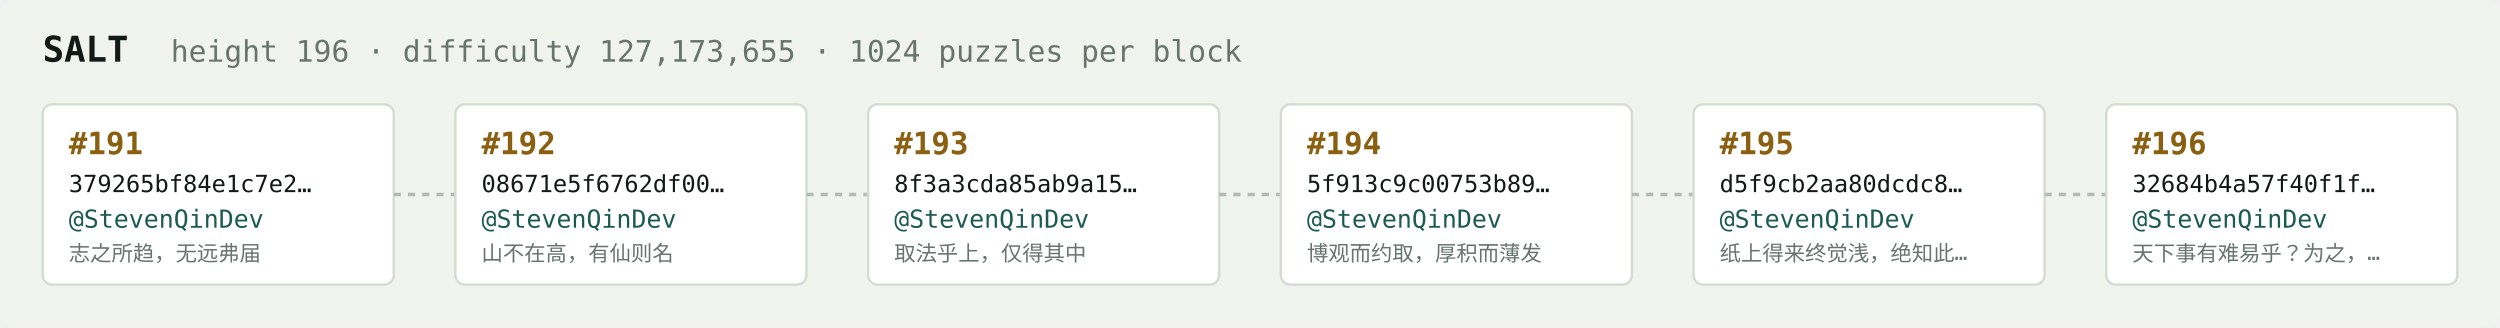
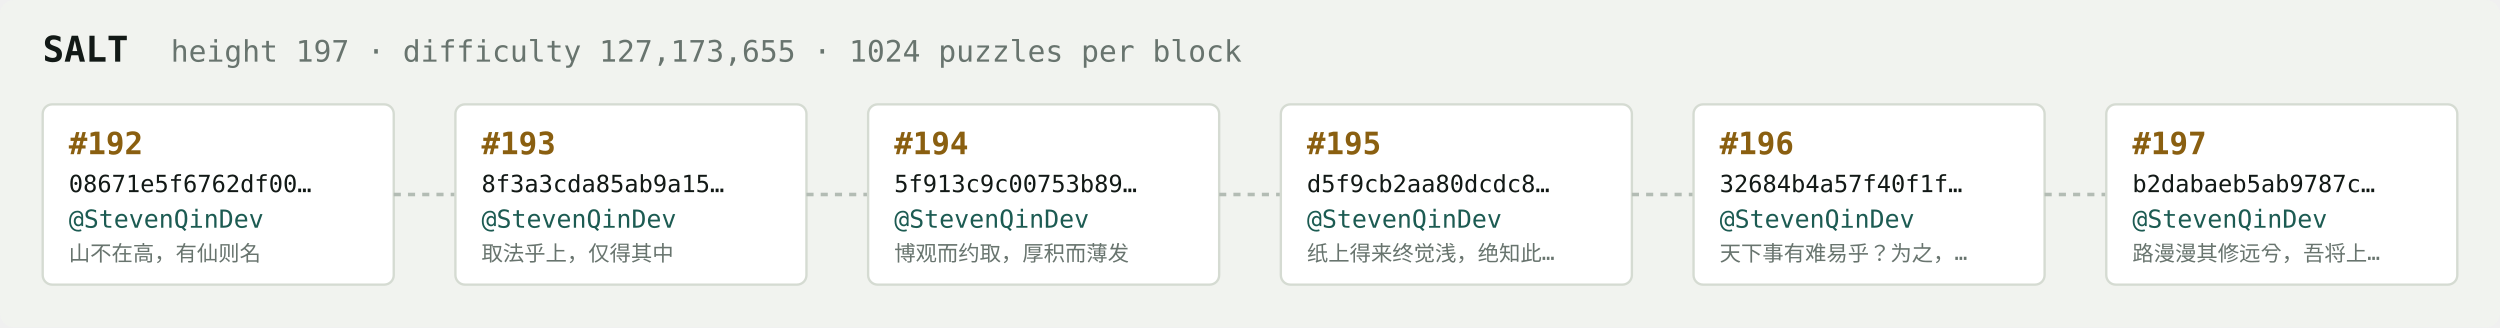
<svg xmlns="http://www.w3.org/2000/svg" width="1054" height="138" viewBox="0 0 1054 138" font-family="ui-monospace,SFMono-Regular,Menlo,monospace">
  <rect fill="#f1f3ef" width="1054" height="138" rx="6" />
  <text x="18" y="26" fill="#121916" font-size="15" font-weight="700">SALT</text>
-   <text x="72" y="26" fill="#68746e" font-size="12.5">height 196 · difficulty 127,173,655 · 1024 puzzles per block</text>
+   <text x="72" y="26" fill="#68746e" font-size="12.5">height 197 · difficulty 127,173,655 · 1024 puzzles per block</text>
  <rect x="18" y="44" width="148" height="76" rx="4" fill="#ffffff" stroke="#d5dbd2" stroke-width="1" />
-   <text x="29" y="65" fill="#8a5f10" font-size="13" font-weight="700">#191</text>
-   <text x="29" y="81" fill="#121916" font-size="10">379265bf84e1c7e2…</text>
+   <text x="29" y="65" fill="#8a5f10" font-size="13" font-weight="700">#192</text>
+   <text x="29" y="81" fill="#121916" font-size="10">08671e5f6762df00…</text>
  <text x="29" y="96" fill="#1c5b52" font-size="10.5">@StevenQinDev</text>
-   <text x="29" y="110" fill="#68746e" font-size="9">志之所趋，无远弗届</text>
+   <text x="29" y="110" fill="#68746e" font-size="9">山不在高，有仙则名</text>
  <line x1="166" y1="82.0" x2="192" y2="82.0" stroke="#b3bcb4" stroke-width="1.5" stroke-dasharray="3 3" />
  <rect x="192" y="44" width="148" height="76" rx="4" fill="#ffffff" stroke="#d5dbd2" stroke-width="1" />
-   <text x="203" y="65" fill="#8a5f10" font-size="13" font-weight="700">#192</text>
-   <text x="203" y="81" fill="#121916" font-size="10">08671e5f6762df00…</text>
+   <text x="203" y="65" fill="#8a5f10" font-size="13" font-weight="700">#193</text>
+   <text x="203" y="81" fill="#121916" font-size="10">8f3a3cda85ab9a15…</text>
  <text x="203" y="96" fill="#1c5b52" font-size="10.5">@StevenQinDev</text>
-   <text x="203" y="110" fill="#68746e" font-size="9">山不在高，有仙则名</text>
+   <text x="203" y="110" fill="#68746e" font-size="9">取法乎上，仅得其中</text>
  <line x1="340" y1="82.0" x2="366" y2="82.0" stroke="#b3bcb4" stroke-width="1.5" stroke-dasharray="3 3" />
  <rect x="366" y="44" width="148" height="76" rx="4" fill="#ffffff" stroke="#d5dbd2" stroke-width="1" />
-   <text x="377" y="65" fill="#8a5f10" font-size="13" font-weight="700">#193</text>
-   <text x="377" y="81" fill="#121916" font-size="10">8f3a3cda85ab9a15…</text>
+   <text x="377" y="65" fill="#8a5f10" font-size="13" font-weight="700">#194</text>
+   <text x="377" y="81" fill="#121916" font-size="10">5f913c9c00753b89…</text>
  <text x="377" y="96" fill="#1c5b52" font-size="10.5">@StevenQinDev</text>
-   <text x="377" y="110" fill="#68746e" font-size="9">取法乎上，仅得其中</text>
+   <text x="377" y="110" fill="#68746e" font-size="9">博观而约取，厚积而薄发</text>
  <line x1="514" y1="82.0" x2="540" y2="82.0" stroke="#b3bcb4" stroke-width="1.5" stroke-dasharray="3 3" />
  <rect x="540" y="44" width="148" height="76" rx="4" fill="#ffffff" stroke="#d5dbd2" stroke-width="1" />
-   <text x="551" y="65" fill="#8a5f10" font-size="13" font-weight="700">#194</text>
-   <text x="551" y="81" fill="#121916" font-size="10">5f913c9c00753b89…</text>
+   <text x="551" y="65" fill="#8a5f10" font-size="13" font-weight="700">#195</text>
+   <text x="551" y="81" fill="#121916" font-size="10">d5f9cb2aa80dcdc8…</text>
  <text x="551" y="96" fill="#1c5b52" font-size="10.5">@StevenQinDev</text>
-   <text x="551" y="110" fill="#68746e" font-size="9">博观而约取，厚积而薄发</text>
+   <text x="551" y="110" fill="#68746e" font-size="9">纸上得来终觉浅，绝知此…</text>
  <line x1="688" y1="82.0" x2="714" y2="82.0" stroke="#b3bcb4" stroke-width="1.5" stroke-dasharray="3 3" />
  <rect x="714" y="44" width="148" height="76" rx="4" fill="#ffffff" stroke="#d5dbd2" stroke-width="1" />
-   <text x="725" y="65" fill="#8a5f10" font-size="13" font-weight="700">#195</text>
-   <text x="725" y="81" fill="#121916" font-size="10">d5f9cb2aa80dcdc8…</text>
+   <text x="725" y="65" fill="#8a5f10" font-size="13" font-weight="700">#196</text>
+   <text x="725" y="81" fill="#121916" font-size="10">32684b4a57f40f1f…</text>
  <text x="725" y="96" fill="#1c5b52" font-size="10.5">@StevenQinDev</text>
-   <text x="725" y="110" fill="#68746e" font-size="9">纸上得来终觉浅，绝知此…</text>
+   <text x="725" y="110" fill="#68746e" font-size="9">天下事有难易乎？为之，…</text>
  <line x1="862" y1="82.0" x2="888" y2="82.0" stroke="#b3bcb4" stroke-width="1.5" stroke-dasharray="3 3" />
  <rect x="888" y="44" width="148" height="76" rx="4" fill="#ffffff" stroke="#d5dbd2" stroke-width="1" />
-   <text x="899" y="65" fill="#8a5f10" font-size="13" font-weight="700">#196</text>
-   <text x="899" y="81" fill="#121916" font-size="10">32684b4a57f40f1f…</text>
+   <text x="899" y="65" fill="#8a5f10" font-size="13" font-weight="700">#197</text>
+   <text x="899" y="81" fill="#121916" font-size="10">b2dabaeb5ab9787c…</text>
  <text x="899" y="96" fill="#1c5b52" font-size="10.5">@StevenQinDev</text>
-   <text x="899" y="110" fill="#68746e" font-size="9">天下事有难易乎？为之，…</text>
+   <text x="899" y="110" fill="#68746e" font-size="9">路漫漫其修远兮，吾将上…</text>
</svg>
